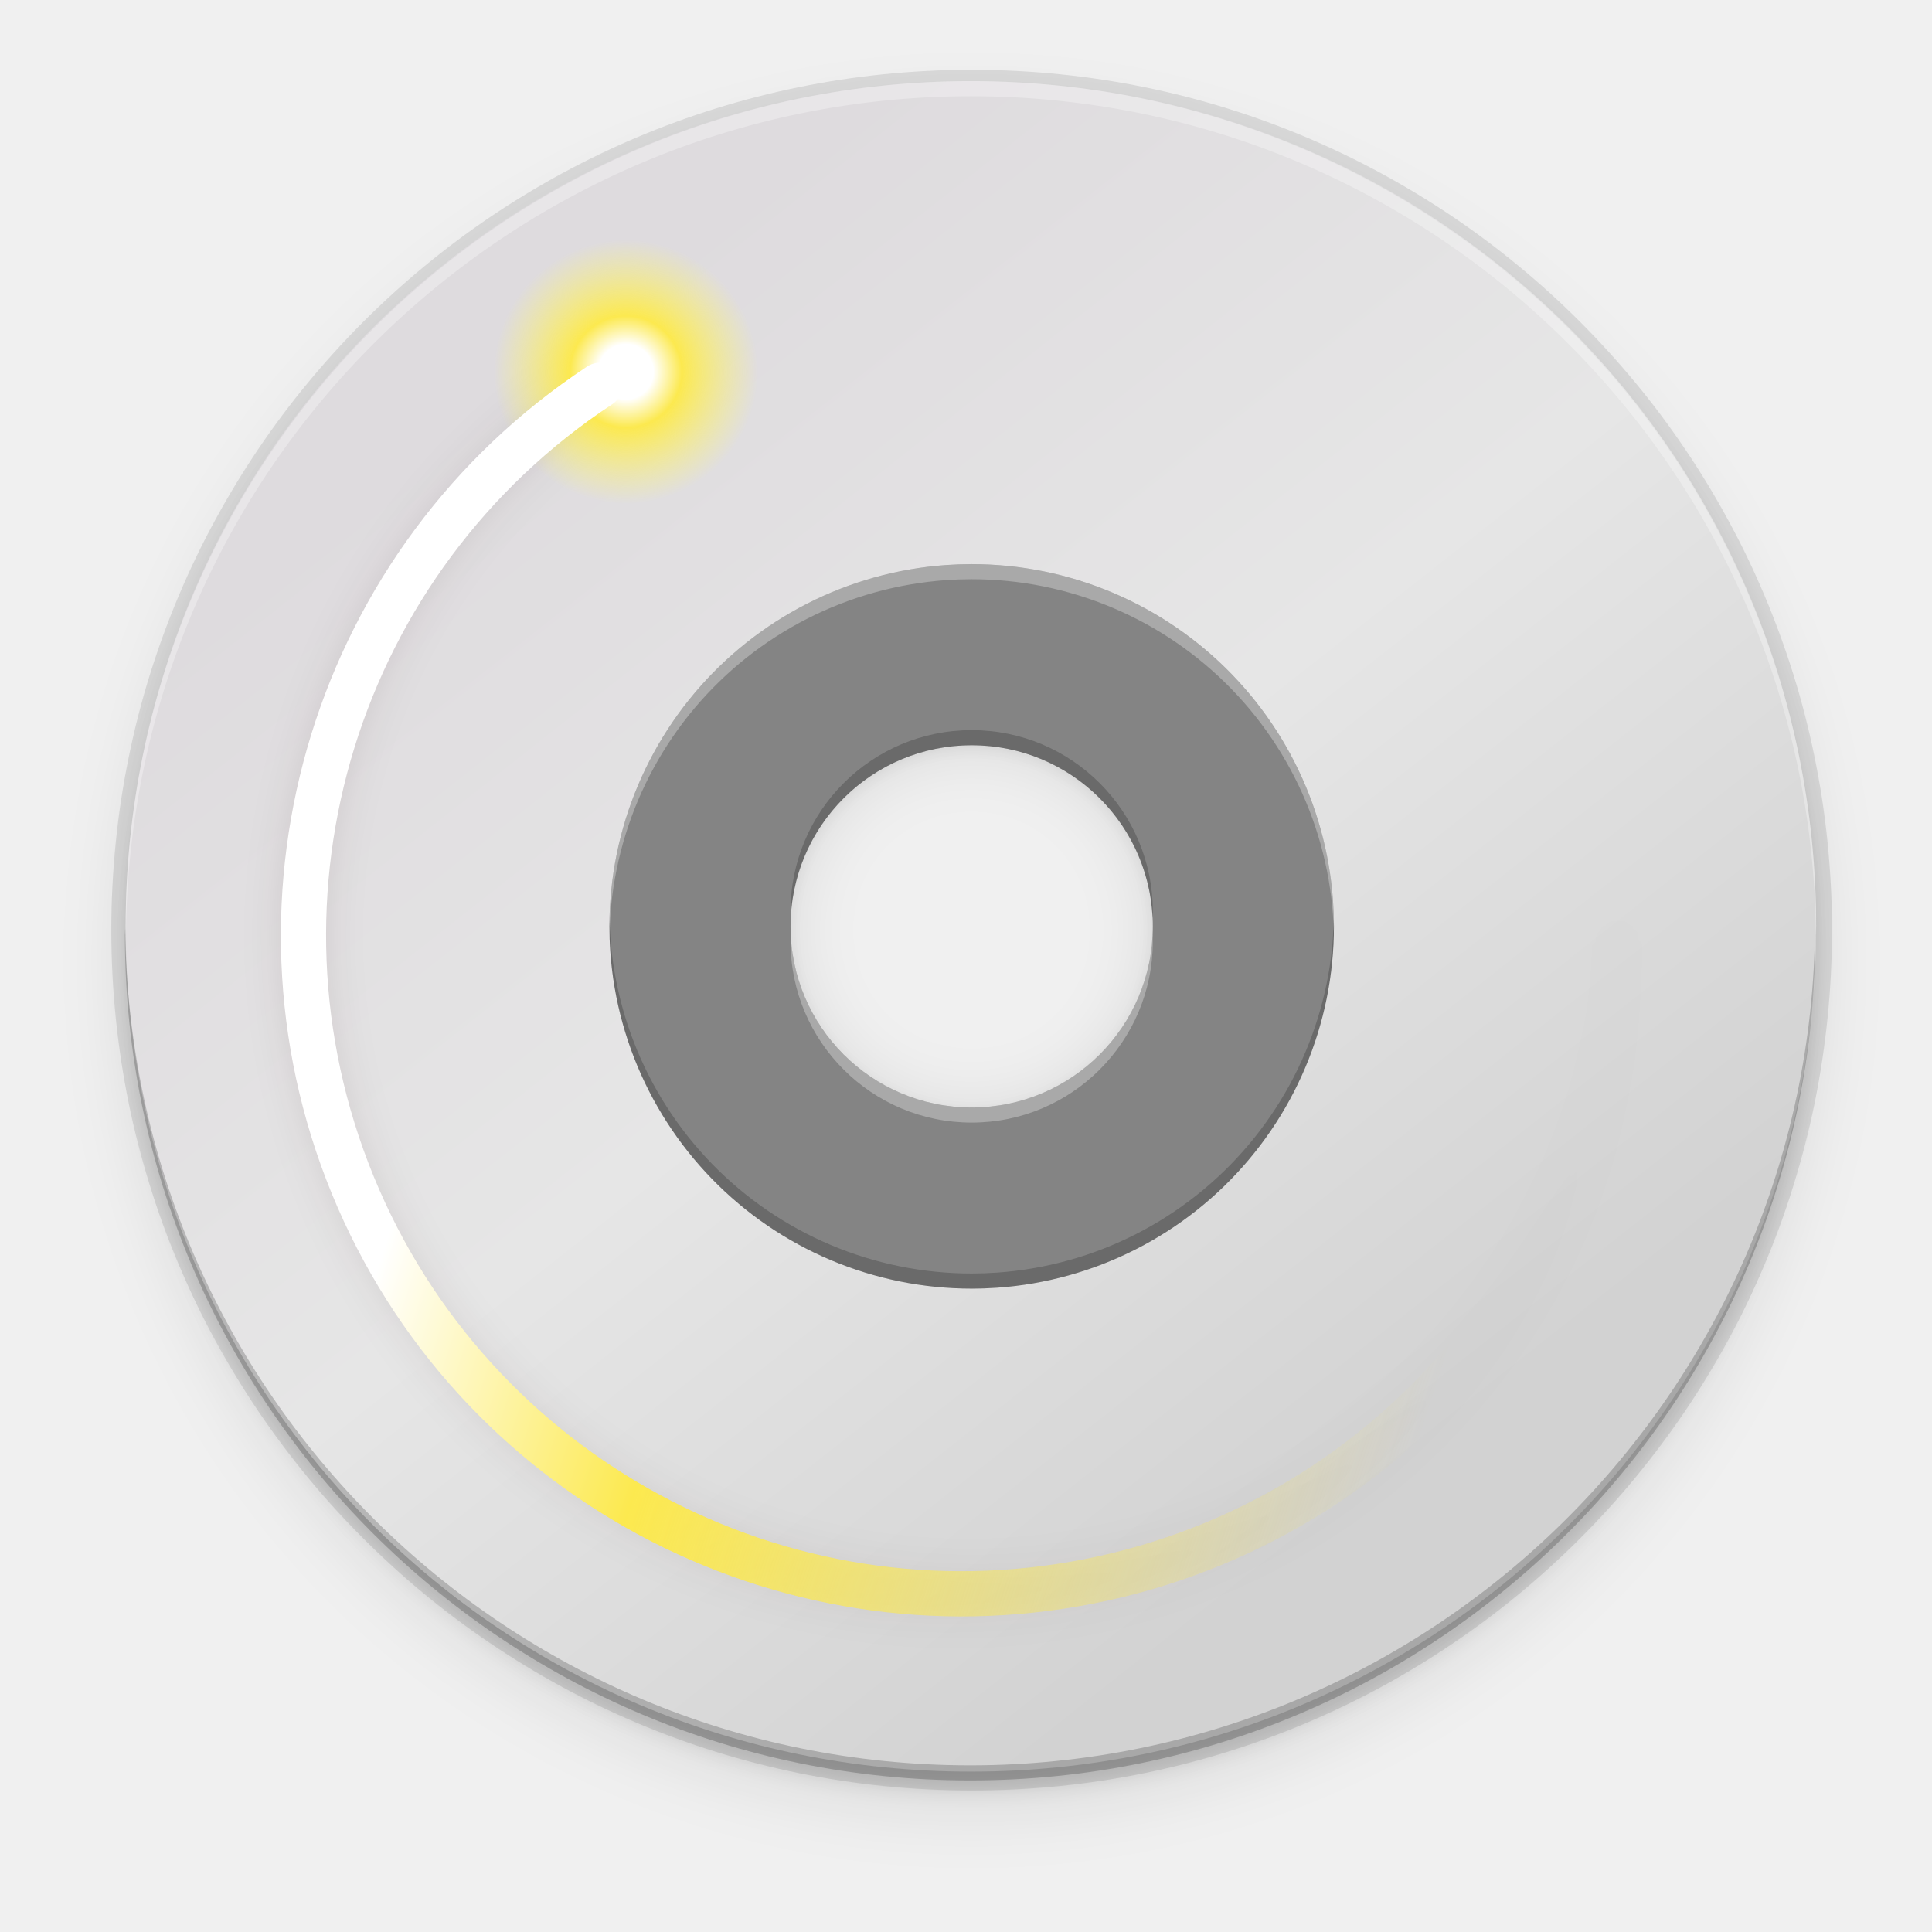
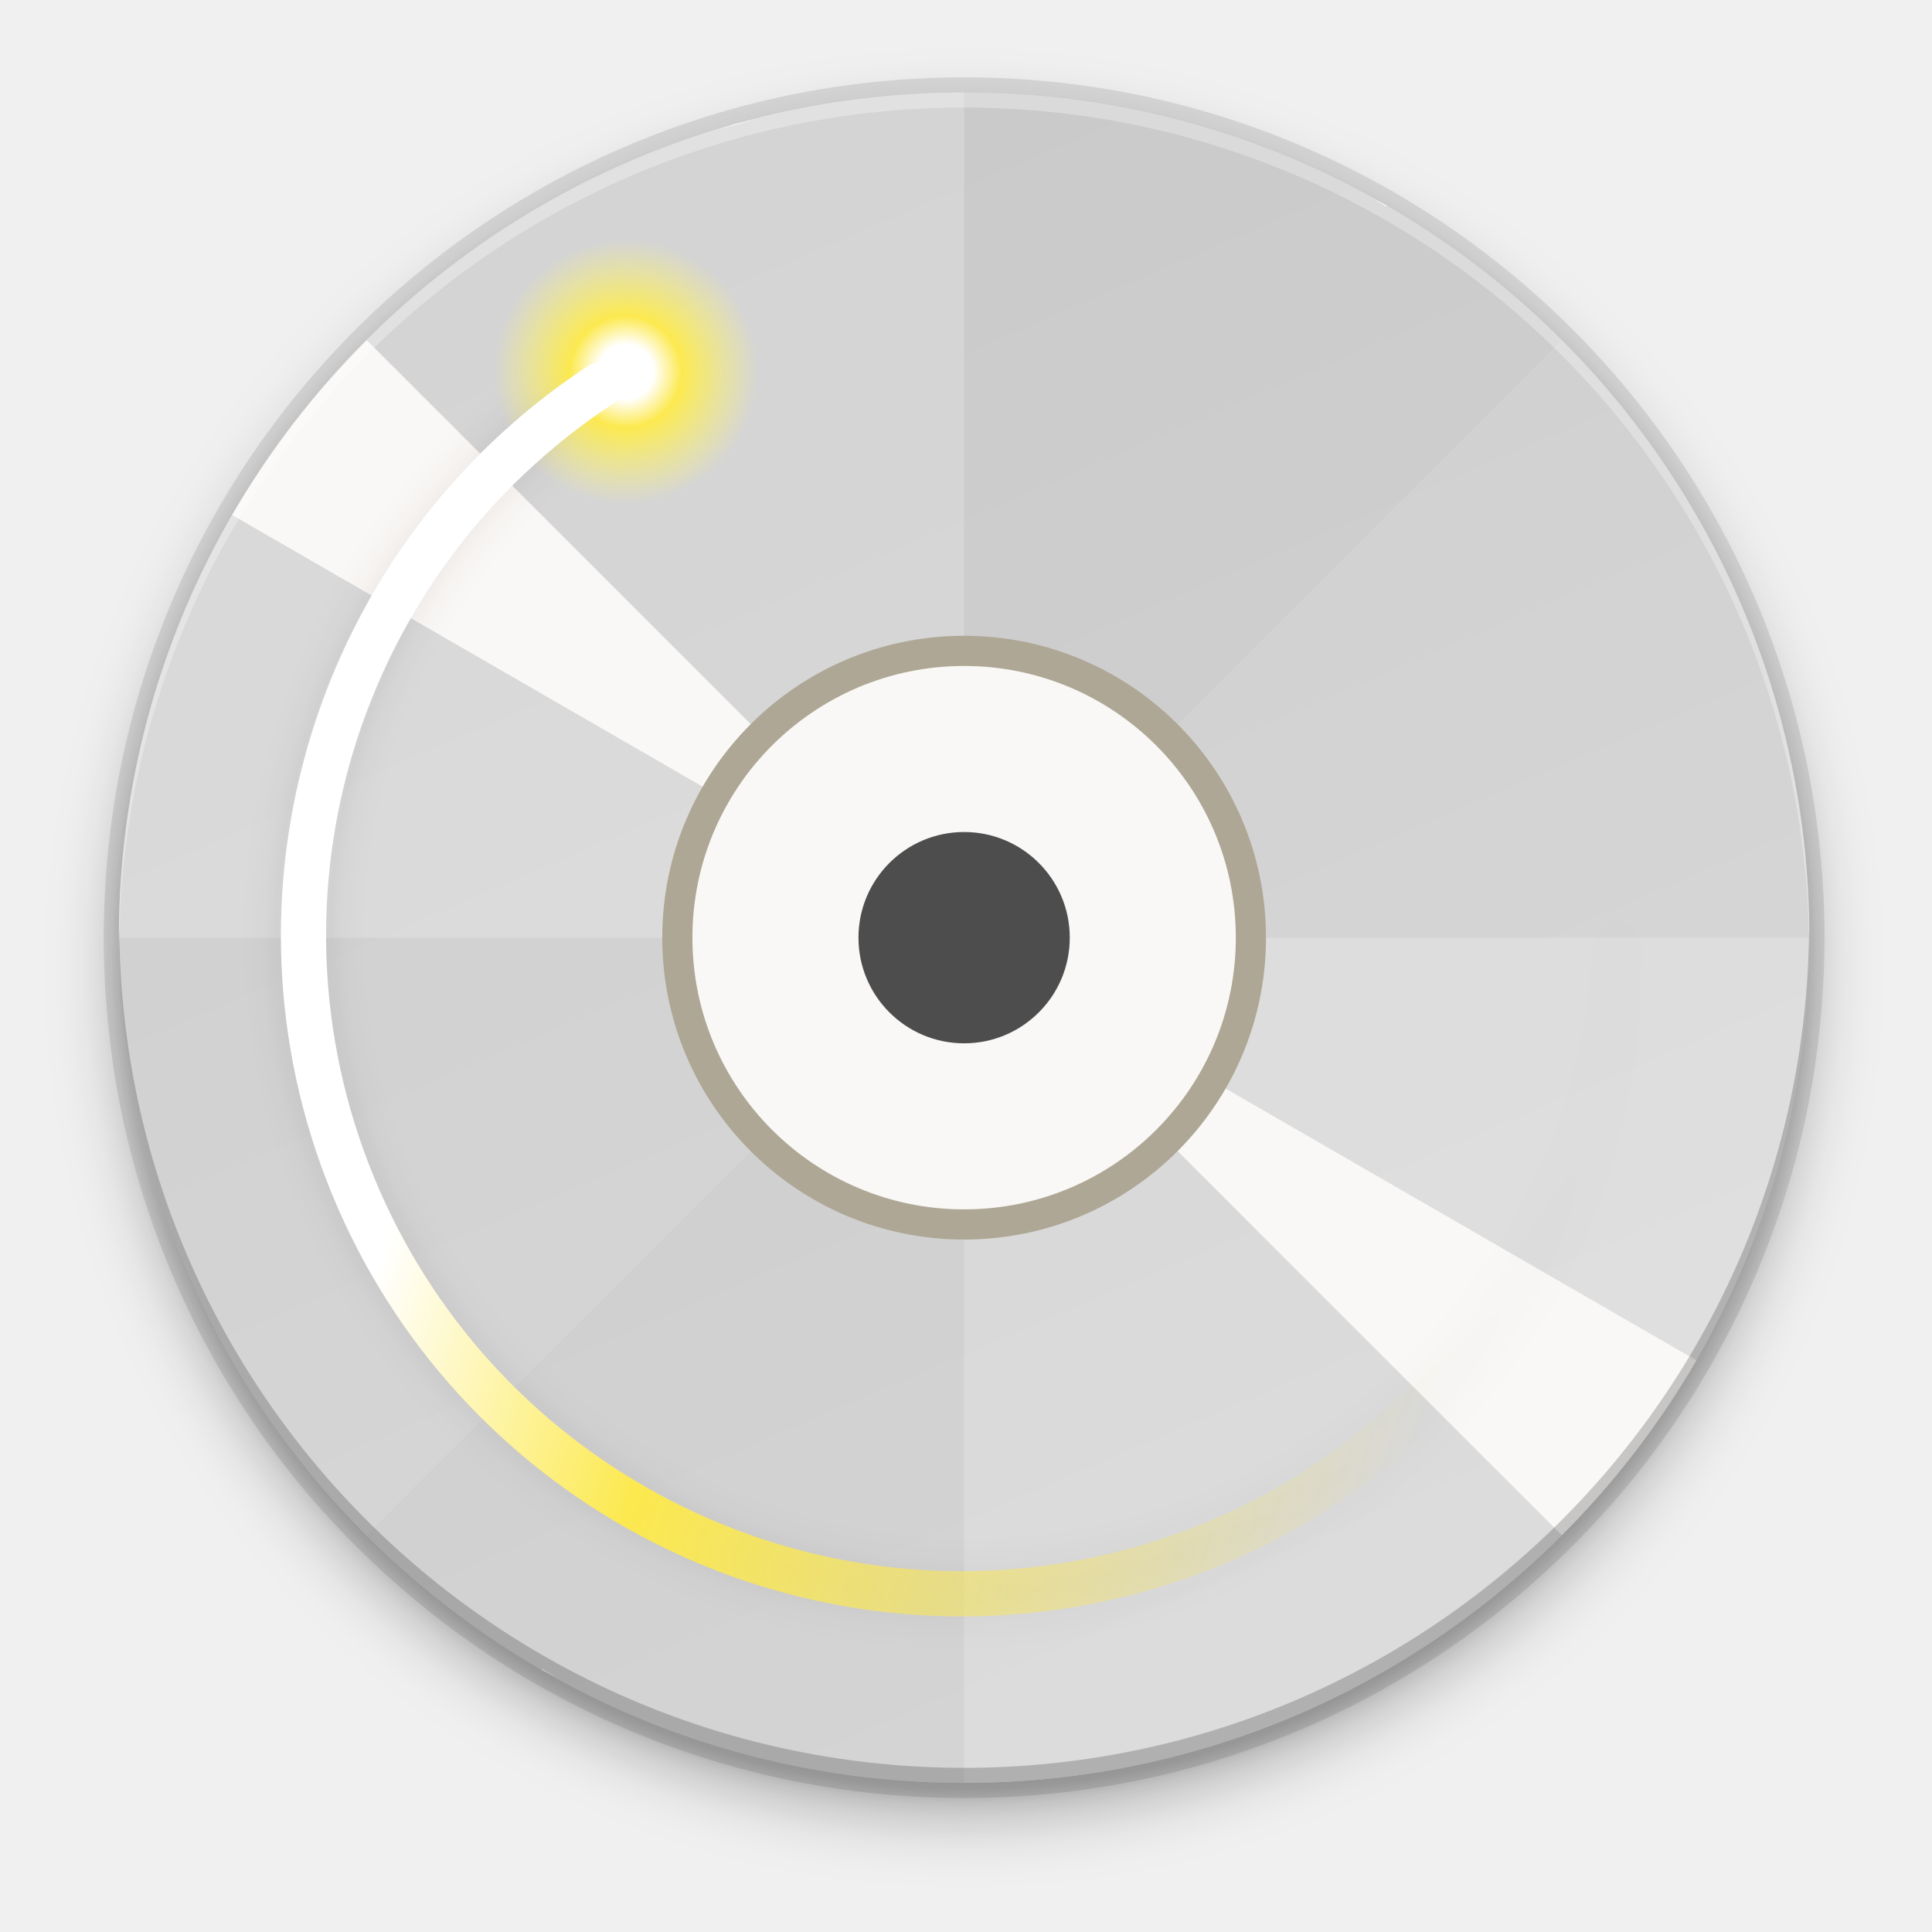
- <svg xmlns="http://www.w3.org/2000/svg" xmlns:xlink="http://www.w3.org/1999/xlink" style="enable-background:new" width="256" height="256" version="1.0" viewBox="0 0 256 256" id="svg173">
-   <defs id="defs77">
-     <linearGradient id="linearGradient950">
-       <stop style="stop-color:#9a9996" id="stop946" offset="0" />
-       <stop style="stop-color:#77767b" id="stop948" offset="1" />
+ <svg xmlns="http://www.w3.org/2000/svg" xmlns:xlink="http://www.w3.org/1999/xlink" width="256" height="256" version="1.1" viewBox="0 0 67.73 67.73" id="svg44">
+   <defs id="defs20">
+     <radialGradient id="radialGradient971" cx="152" cy="228.005" r="88" gradientTransform="matrix(.3481154 5.4590196e-8 -5.4663176e-8 .3249077 -18.79319 208.7532)" gradientUnits="userSpaceOnUse">
+       <stop style="stop-color:#ffffff;stop-opacity:0" offset="0" id="stop2" />
+       <stop style="stop-color:#ffffff" offset="1" id="stop4" />
+     </radialGradient>
+     <radialGradient id="radialGradient893" cx="340" cy="210.56" r="5.5" gradientTransform="matrix(7.426463,-1.2863223e-5,1.2863218e-5,7.42646,-2490.88,-1287.005)" gradientUnits="userSpaceOnUse">
+       <stop style="stop-color:#cccccc" offset="0" id="stop7" />
+       <stop style="stop-color:#b3b3b3" offset=".628" id="stop9" />
+       <stop style="stop-color:#e6e6e6" offset="1" id="stop11" />
+     </radialGradient>
+     <filter id="filter935" width="1.028" height="1.021" x="-.01" y="-.01" style="color-interpolation-filters:sRGB">
+       <feGaussianBlur stdDeviation="1.041" id="feGaussianBlur14" />
+     </filter>
+     <filter id="filter941" width="1.142" height="1.104" x="-.07" y="-.05" style="color-interpolation-filters:sRGB">
+       <feGaussianBlur stdDeviation="5.204" id="feGaussianBlur17" />
+     </filter>
+     <linearGradient xlink:href="#linearGradient1048" id="linearGradient11065" x1="104" y1="44" x2="200" y2="268" gradientUnits="userSpaceOnUse" gradientTransform="matrix(0.2645703,0,0,0.2645703,-6.415301,-8.400634)" />
+     <linearGradient id="linearGradient1048">
+       <stop style="stop-color:#cdcdcd;stop-opacity:1;" offset="0" id="stop1044" />
+       <stop style="stop-color:#d9d9d9;stop-opacity:1" offset="1" id="stop1046" />
    </linearGradient>
-     <linearGradient id="linearGradient1001" x1="1660.857" x2="1662.99" y1="806.297" y2="812.882" gradientTransform="matrix(1.829394,-0.8159944,0.8159944,1.829394,-3645.962,100.0295)" gradientUnits="userSpaceOnUse" xlink:href="#linearGradient950" />
-     <clipPath id="clipPath5154" clipPathUnits="userSpaceOnUse">
-       <circle style="fill:url(#radialGradient5158)" cx="128" cy="924.362" r="109.647" id="circle7" />
-     </clipPath>
-     <clipPath id="clipPath977" clipPathUnits="userSpaceOnUse">
-       <circle style="fill:url(#radialGradient5158)" cx="128" cy="924.362" r="109.647" id="circle10" />
-     </clipPath>
-     <clipPath id="clipPath4688" clipPathUnits="userSpaceOnUse">
-       <path style="fill:url(#radialGradient4692);stroke:#a7003f;stroke-linecap:round;stroke-linejoin:round" d="m 106.424,889.602 c -2.245,-0.052 -4.093,1.753 -4.094,3.998 v 32.645 32.645 c -4e-5,3.079 3.333,5.004 6,3.465 l 28.27,-16.322 28.271,-16.322 c 2.666,-1.54 2.666,-5.388 0,-6.928 l -28.271,-16.322 -28.27,-16.322 c -0.581,-0.335 -1.236,-0.519 -1.906,-0.535 z" id="path13" />
-     </clipPath>
-     <clipPath id="clipPath4564" clipPathUnits="userSpaceOnUse">
-       <circle style="fill:url(#radialGradient4568)" cx="128" cy="924.362" r="109.647" id="circle16" />
-     </clipPath>
-     <clipPath id="clipPath6215" clipPathUnits="userSpaceOnUse">
-       <path style="fill:url(#radialGradient6219)" d="m 105.173,806.186 c -3.069,0.564 -6.114,1.247 -9.129,2.049 -3.838,1.065 -7.621,2.321 -11.334,3.764 -3.712,1.443 -7.35,3.071 -10.899,4.877 -3.549,1.807 -7.006,3.789 -10.357,5.941 -3.352,2.153 -6.594,4.471 -9.714,6.948 -3.12,2.475 -6.114,5.105 -8.972,7.88 -0.367,0.389 -0.732,0.781 -1.094,1.175 2.602,17.86 16.832,40.038 30.863,55.742 -4.767,8.844 -7.266,18.733 -7.272,28.781 0.021,2.874 0.246,5.744 0.673,8.586 -20.257,-9.185 -43.077,-26.535 -52.798,-47.364 -0.441,1.152 -0.863,2.31 -1.268,3.475 -1.177,3.805 -2.163,7.666 -2.954,11.57 -0.792,3.903 -1.387,7.843 -1.785,11.806 -0.397,3.963 -0.596,7.944 -0.596,11.927 -4.394e-4,2.819 0.099,5.638 0.298,8.45 0.282,3.973 0.763,7.93 1.441,11.855 0.626,3.518 1.409,7.007 2.347,10.455 16.778,6.684 43.115,5.45 63.748,1.143 6.819,11.028 16.987,19.584 29.018,24.417 -18.072,12.936 -44.49,24.021 -67.373,22.032 1.384,1.665 2.813,3.292 4.286,4.879 2.775,2.857 5.691,5.574 8.737,8.139 3.046,2.566 6.219,4.978 9.506,7.227 3.287,2.249 6.685,4.332 10.18,6.241 3.495,1.91 7.084,3.643 10.753,5.194 3.669,1.551 7.413,2.917 11.219,4.094 1.439,0.396 2.884,0.765 4.337,1.107 14.139,-11.184 26.206,-34.583 32.78,-54.564 12.958,-0.383 25.454,-4.901 35.66,-12.895 2.159,22.126 -1.467,50.558 -14.647,69.383 3.069,-0.564 6.114,-1.247 9.129,-2.049 3.838,-1.065 7.621,-2.321 11.334,-3.764 3.712,-1.443 7.35,-3.071 10.899,-4.877 3.549,-1.807 7.006,-3.789 10.357,-5.941 3.352,-2.152 6.594,-4.471 9.714,-6.948 3.12,-2.475 6.114,-5.105 8.972,-7.88 0.367,-0.389 0.732,-0.781 1.094,-1.175 -2.602,-17.86 -16.832,-40.038 -30.863,-55.742 4.767,-8.844 7.266,-18.733 7.272,-28.781 -0.021,-2.874 -0.246,-5.743 -0.673,-8.586 20.257,9.185 43.077,26.535 52.798,47.364 0.441,-1.152 0.863,-2.31 1.268,-3.475 1.177,-3.805 2.163,-7.666 2.954,-11.57 0.792,-3.903 1.387,-7.843 1.785,-11.806 0.397,-3.963 0.596,-7.944 0.596,-11.927 4.4e-4,-2.819 -0.099,-5.638 -0.298,-8.45 -0.282,-3.973 -0.763,-7.93 -1.441,-11.855 -0.628,-3.534 -1.414,-7.038 -2.358,-10.502 -20.562,-7.328 -45.898,-4.795 -63.749,-1.114 -6.818,-11.019 -16.982,-19.569 -29.006,-24.399 18.072,-12.936 44.49,-24.021 67.373,-22.032 -1.384,-1.665 -2.813,-3.292 -4.286,-4.879 -2.775,-2.857 -5.691,-5.574 -8.737,-8.139 -3.046,-2.566 -6.219,-4.978 -9.506,-7.227 -3.287,-2.249 -6.685,-4.332 -10.18,-6.241 -3.495,-1.91 -7.084,-3.643 -10.753,-5.194 -3.669,-1.551 -7.413,-2.917 -11.219,-4.094 -1.427,-0.393 -2.86,-0.759 -4.301,-1.098 -14.147,11.184 -26.229,34.575 -32.811,54.556 -12.96,0.381 -25.458,4.9 -35.665,12.895 -2.159,-22.126 1.467,-50.558 14.647,-69.383 z" id="path19" />
-     </clipPath>
-     <linearGradient id="linearGradient954">
-       <stop id="stop950" offset="0" style="stop-color:#faf8f6" />
-       <stop id="stop952" offset="1" style="stop-color:#f1f0e9" />
-     </linearGradient>
-     <radialGradient id="radialGradient1062" cx="131.915" cy="55.927" r="160" fx="131.915" fy="55.927" gradientTransform="matrix(1.012514,2.100267,-1.609284,0.1157422,-4.606311,-300.0002)" gradientUnits="userSpaceOnUse" xlink:href="#linearGradient1722" />
-     <linearGradient id="linearGradient1722">
-       <stop style="stop-color:#e01b24" id="stop1718" offset="0" />
-       <stop style="stop-color:#f8e45c" id="stop1720" offset="1" />
-     </linearGradient>
-     <radialGradient id="radialGradient1064" cx="525.588" cy="638.592" r="192" fx="525.588" fy="638.592" gradientTransform="matrix(-0.5667222,1.006554,-1.10247,-0.6908759,1449.89,-224.4499)" gradientUnits="userSpaceOnUse" xlink:href="#linearGradient1594" />
-     <linearGradient id="linearGradient1594">
-       <stop id="stop1590" offset="0" style="stop-color:#2ec27e" />
-       <stop id="stop1592" offset="1" style="stop-color:#57e389;stop-opacity:0" />
-     </linearGradient>
-     <linearGradient id="linearGradient1474" x1="264.675" x2="264.048" y1="81.459" y2="-171.243" gradientUnits="userSpaceOnUse" xlink:href="#linearGradient2782-839-396" />
-     <linearGradient id="linearGradient2782-839-396">
-       <stop id="stop7582" offset="0" style="stop-color:#8dc5ff" />
-       <stop id="stop7584" offset="1" style="stop-color:#f2c600" />
-     </linearGradient>
-     <linearGradient id="linearGradient81638-4" x1="-11.986" x2="-11.986" y1="11.5" y2="28.977" gradientTransform="matrix(4.021552,0,0,4.40166,-113.4985,1.802608)" gradientUnits="userSpaceOnUse" xlink:href="#linearGradient6969-5" />
-     <linearGradient id="linearGradient6969-5">
-       <stop style="stop-color:#204a87" id="stop6971-9" offset="0" />
-       <stop style="stop-color:#729fcf" id="stop6973-3" offset="1" />
-     </linearGradient>
-     <linearGradient id="linearGradient3206" x1="38.884" x2="41.335" y1="12.519" y2="31.996" gradientTransform="matrix(4.838505,0,0,4.838505,12.13571,-100.1717)" gradientUnits="userSpaceOnUse" xlink:href="#linearGradient3297-2" />
-     <linearGradient id="linearGradient3297-2">
-       <stop style="stop-color:#fce94f;stop-opacity:0.905" id="stop3310" offset="0" />
-       <stop style="stop-color:#ffaf45" id="stop3301-9" offset="1" />
-     </linearGradient>
-     <linearGradient id="linearGradient3323" x1="8.001" x2="11.766" y1="19.355" y2="40.504" gradientTransform="matrix(4.788447,0,0,4.761156,-2.943898,-108.0644)" gradientUnits="userSpaceOnUse" xlink:href="#linearGradient3297-2" />
-     <linearGradient id="linearGradient3199" x1="7.735" x2="15.29" y1="31.256" y2="45.574" gradientTransform="matrix(4.850616,0,0,4.839725,-3.902029,-108.5292)" gradientUnits="userSpaceOnUse" xlink:href="#linearGradient3193-1" />
-     <linearGradient id="linearGradient3193-1">
-       <stop style="stop-color:#ff4d19" id="stop3195-2" offset="0" />
-       <stop style="stop-color:#ff4d19;stop-opacity:0.175" id="stop3197-2" offset="1" />
-     </linearGradient>
-     <linearGradient id="linearGradient3341" x1="23.413" x2="23.359" y1="17.026" y2="23.209" gradientTransform="matrix(4.718001,0,0,4.718001,10.36276,-114.6218)" gradientUnits="userSpaceOnUse" xlink:href="#linearGradient3343" />
-     <linearGradient id="linearGradient3343">
-       <stop id="stop3345" offset="0" style="stop-color:#fce94f;stop-opacity:0.833" />
-       <stop id="stop3347" offset="1" style="stop-color:#fec446" />
-     </linearGradient>
-     <linearGradient id="linearGradient3203" x1="24.533" x2="22.547" y1="9.339" y2="32.045" gradientTransform="matrix(1.922125,0,0,2.439654,78.79814,-70.77315)" gradientUnits="userSpaceOnUse" xlink:href="#linearGradient3193-1" />
-     <linearGradient id="linearGradient3203-5" x1="24.533" x2="22.547" y1="9.339" y2="32.045" gradientTransform="matrix(1.922125,0,0,2.439654,78.79818,-70.77319)" gradientUnits="userSpaceOnUse" xlink:href="#linearGradient3193-1" />
-     <linearGradient id="linearGradient3341-6" x1="23.413" x2="23.359" y1="17.026" y2="23.209" gradientTransform="matrix(4.718001,0,0,4.718001,10.3628,-114.6218)" gradientUnits="userSpaceOnUse" xlink:href="#linearGradient3343" />
-     <linearGradient id="linearGradient3199-1" x1="7.735" x2="15.29" y1="31.256" y2="45.574" gradientTransform="matrix(4.850616,0,0,4.839725,-3.901986,-108.5292)" gradientUnits="userSpaceOnUse" xlink:href="#linearGradient3193-1" />
-     <linearGradient id="linearGradient3323-2" x1="8.001" x2="11.766" y1="19.355" y2="40.504" gradientTransform="matrix(4.788447,0,0,4.761156,-2.943856,-108.0645)" gradientUnits="userSpaceOnUse" xlink:href="#linearGradient3297-2" />
-     <filter style="color-interpolation-filters:sRGB" id="filter11191" width="1.024" height="1.024" x="-.01" y="-.01">
-       <feGaussianBlur id="feGaussianBlur11193" stdDeviation="1.12" />
+     <filter style="color-interpolation-filters:sRGB" id="filter11191" x="-0.012" width="1.024" y="-0.012" height="1.024">
+       <feGaussianBlur stdDeviation="1.12" id="feGaussianBlur11193" />
    </filter>
-     <filter style="color-interpolation-filters:sRGB" id="filter11210-9" width="1.096" height="1.096" x="-.05" y="-.05">
-       <feGaussianBlur id="feGaussianBlur11212-3" stdDeviation="4.48" />
-     </filter>
-     <linearGradient id="linearGradient4368" x1="27.754" x2="18.557" y1="21.958" y2="24.939" gradientTransform="matrix(13.19243,0,0,13.19665,-441.6851,-312.6735)" gradientUnits="userSpaceOnUse" xlink:href="#linearGradient4445" />
-     <linearGradient id="linearGradient4445">
-       <stop id="stop4447" offset="0" style="stop-color:#ffffff" />
-       <stop style="stop-color:#fce94f" id="stop4449" offset=".3" />
-       <stop id="stop4451" offset="1" style="stop-color:#fce94f;stop-opacity:0" />
-     </linearGradient>
-     <linearGradient id="linearGradient5571-41">
-       <stop style="stop-color:#ffffff" id="stop5573-9" offset="0" />
-       <stop id="stop5581-8" offset=".208" style="stop-color:#ffffff" />
-       <stop id="stop5579-04" offset=".423" style="stop-color:#fce94f" />
-       <stop style="stop-color:#fff86f;stop-opacity:0" id="stop5575-90" offset="1" />
-     </linearGradient>
-     <filter style="color-interpolation-filters:sRGB" id="filter1031" width="1.014" height="1.082" x="-.01" y="-.04">
-       <feGaussianBlur id="feGaussianBlur1033" stdDeviation=".372" />
-     </filter>
-     <filter style="color-interpolation-filters:sRGB" id="filter1061" width="1.057" height="1.327" x="-.03" y="-.16">
-       <feGaussianBlur id="feGaussianBlur1063" stdDeviation="1.49" />
-     </filter>
-     <linearGradient id="linearGradient2658" x1="12.274" x2="35.391" y1="32.416" y2="14.203" gradientTransform="matrix(0,2.285734,-2.285734,0,114.1759,10.34628)" gradientUnits="userSpaceOnUse">
-       <stop style="stop-color:#dedbde" offset="0" id="stop20" />
-       <stop style="stop-color:#e6e6e6" offset=".5" id="stop22" />
-       <stop style="stop-color:#d2d2d2" offset="1" id="stop24" />
-     </linearGradient>
-     <filter style="color-interpolation-filters:sRGB" id="filter1061-3" width="1.057" height="1.327" x="-0.03" y="-0.16">
-       <feGaussianBlur id="feGaussianBlur1063-6" stdDeviation="1.49" />
-     </filter>
-     <filter style="color-interpolation-filters:sRGB" id="filter1031-7" width="1.014" height="1.082" x="-0.01" y="-0.04">
-       <feGaussianBlur id="feGaussianBlur1033-5" stdDeviation=".372" />
+     <filter style="color-interpolation-filters:sRGB" id="filter11210" x="-0.048" width="1.096" y="-0.048" height="1.096">
+       <feGaussianBlur stdDeviation="4.48" id="feGaussianBlur11212" />
    </filter>
    <linearGradient id="linearGradient967" x1="32.036" x2="209.999" y1="22.97" y2="22.97" gradientUnits="userSpaceOnUse" xlink:href="#linearGradient965" />
    <linearGradient id="linearGradient965">
      <stop style="stop-color:#250808" id="stop961" offset="0" />
      <stop style="stop-color:#250808;stop-opacity:0" id="stop963" offset="1" />
    </linearGradient>
    <filter style="color-interpolation-filters:sRGB" id="filter957" width="1.069" height="1.075" x="-0.04" y="-0.04">
      <feGaussianBlur id="feGaussianBlur959" stdDeviation="2.398" />
    </filter>
    <radialGradient id="radialGradient909" cx="-105.047" cy="-43.476" r="13.837" fx="-105.047" fy="-43.476" gradientTransform="matrix(1.166667,0,0,1.166667,202.5191,-1.827023)" gradientUnits="userSpaceOnUse" xlink:href="#linearGradient5571-41" />
+     <linearGradient id="linearGradient5571-41">
+       <stop style="stop-color:#ffffff" id="stop5573-9" offset="0" />
+       <stop id="stop5581-8" offset=".208" style="stop-color:#ffffff" />
+       <stop id="stop5579-04" offset=".423" style="stop-color:#fce94f" />
+       <stop style="stop-color:#fff86f;stop-opacity:0" id="stop5575-90" offset="1" />
+     </linearGradient>
    <linearGradient id="linearGradient941" x1="27.754" x2="18.557" y1="21.958" y2="24.939" gradientTransform="matrix(-13.19243,0,0,13.19665,441.6851,-312.6735)" gradientUnits="userSpaceOnUse" xlink:href="#linearGradient4445" />
+     <linearGradient id="linearGradient4445">
+       <stop id="stop4447" offset="0" style="stop-color:#ffffff" />
+       <stop style="stop-color:#fce94f" id="stop4449" offset=".3" />
+       <stop id="stop4451" offset="1" style="stop-color:#fce94f;stop-opacity:0" />
+     </linearGradient>
  </defs>
-   <g transform="translate(0.06275272,-0.08110046)" id="g171">
-     <g style="enable-background:new" transform="matrix(1.084084,0,0,1.084084,-1.83901,110.3446)" id="g169">
-       <path style="opacity:0.1;filter:url(#filter11210-9)" d="m 122.752,14.049 a 112,112 0 0 0 -112,112 112,112 0 0 0 112,112 112,112 0 0 0 112,-112 112,112 0 0 0 -112,-112 z m 0,83.5 a 24.5,24.5 0 0 1 24.5,24.5 24.5,24.5 0 0 1 -24.5,24.5 24.5,24.5 0 0 1 -24.5,-24.5 A 24.5,24.5 0 0 1 122.752,97.549 Z" transform="matrix(0.922438,0,0,0.922438,7.173115,-100.6049)" id="path79" />
-       <path style="opacity:0.1;filter:url(#filter11191)" d="m 122.752,12.049 a 112,112 0 0 0 -112,112 112,112 0 0 0 112,112 112,112 0 0 0 112,-112 112,112 0 0 0 -112,-112 z m 0,85.5 a 24.5,24.5 0 0 1 24.5,24.5 24.5,24.5 0 0 1 -24.5,24.5 24.5,24.5 0 0 1 -24.5,-24.5 A 24.5,24.5 0 0 1 122.752,97.549 Z" transform="matrix(0.922438,0,0,0.922438,7.173115,-100.6049)" id="path81" />
-       <path style="opacity:0.1" d="M 120.404,-93.18 A 105.158,105.158 0 0 0 15.246,11.977 105.158,105.158 0 0 0 120.404,117.135 105.158,105.158 0 0 0 225.562,11.977 105.158,105.158 0 0 0 120.404,-93.18 Z m 0,82.558 a 22.6,22.6 0 0 1 14.559,5.315 22.6,22.6 0 0 1 1.654,1.54 22.6,22.6 0 0 1 1.49,1.695 22.6,22.6 0 0 1 0,0.002 22.6,22.6 0 0 1 2.438,3.796 22.6,22.6 0 0 1 1.636,4.205 22.6,22.6 0 0 1 0.767,4.448 22.6,22.6 0 0 1 0.056,1.598 22.6,22.6 0 0 1 -6.853,16.211 22.6,22.6 0 0 1 -0.002,0.002 22.6,22.6 0 0 1 -15.745,6.387 22.6,22.6 0 0 1 -16.211,-6.855 22.6,22.6 0 0 1 -1.492,-1.697 22.6,22.6 0 0 1 -4.074,-8.001 22.6,22.6 0 0 1 0,-0.002 22.6,22.6 0 0 1 -0.823,-6.044 22.6,22.6 0 0 1 0.114,-2.256 22.6,22.6 0 0 1 12.235,-17.885 22.6,22.6 0 0 1 3.672,-1.458 22.6,22.6 0 0 1 0.939,-0.268 22.6,22.6 0 0 1 4.043,-0.677 22.6,22.6 0 0 1 1.598,-0.056 z" id="path83" />
-       <g style="enable-background:new" transform="matrix(1.724073,0,0,1.724073,262.538,-236.6984)" id="g89" />
-     </g>
-   </g>
-   <g transform="matrix(2.8,0,0,2.8,-43.20098,-59.82297)" id="g56">
-     <path d="m 101.375,65.204 c 0,-22.172 -17.828,-40 -40,-40 -22.172,0 -40,17.828 -40,40 -3e-6,22.172 17.828,40 40,40 22.172,-10e-6 40,-17.828 40,-40 z m -25.366,0 c 0,8.055 -6.418,14.634 -14.634,14.634 -8.377,0 -14.634,-6.742 -14.634,-14.634 0,-8.053 5.935,-14.634 14.634,-14.634 8.7,0 14.634,6.74 14.634,14.634 z" style="fill:url(#linearGradient2658)" id="path52" />
-     <path d="m 61.375,50.57 c -8.078,0 -14.634,6.556 -14.634,14.634 0,8.078 6.556,14.634 14.634,14.634 8.078,0 14.634,-6.556 14.634,-14.634 0,-8.078 -6.556,-14.634 -14.634,-14.634 z m 0,7.317 c 4.039,0 7.317,3.278 7.317,7.317 0,4.039 -3.278,7.317 -7.317,7.317 -4.039,0 -7.317,-3.278 -7.317,-7.317 0,-4.039 3.278,-7.317 7.317,-7.317 z" style="fill:none" id="path54" />
-   </g>
-   <path style="fill:#848484;stroke-width:1.869;enable-background:new" d="m 128.752,74.748 a 48,48 0 0 0 -3.395,0.121 48,48 0 0 0 -4.764,0.578 48,48 0 0 0 -4.682,1.051 48,48 0 0 0 -4.553,1.512 48,48 0 0 0 -4.381,1.961 48,48 0 0 0 -4.16,2.387 48,48 0 0 0 -3.904,2.791 48,48 0 0 0 -3.604,3.166 48,48 0 0 0 -3.271,3.512 48,48 0 0 0 -2.902,3.818 48,48 0 0 0 -2.508,4.092 48,48 0 0 0 -2.088,4.32 48,48 0 0 0 -1.645,4.506 48,48 0 0 0 -1.187,4.648 48,48 0 0 0 -0.717,4.744 48,48 0 0 0 -0.24,4.793 48,48 0 0 0 0.121,3.395 48,48 0 0 0 0.578,4.764 48,48 0 0 0 1.051,4.682 48,48 0 0 0 1.512,4.553 48,48 0 0 0 1.961,4.381 48,48 0 0 0 2.387,4.16 48,48 0 0 0 2.791,3.904 48,48 0 0 0 3.166,3.604 48,48 0 0 0 3.512,3.271 48,48 0 0 0 3.818,2.902 48,48 0 0 0 4.092,2.508 48,48 0 0 0 4.32,2.088 48,48 0 0 0 4.506,1.645 48,48 0 0 0 4.65,1.187 48,48 0 0 0 4.744,0.717 48,48 0 0 0 4.791,0.24 48,48 0 0 0 3.395,-0.121 48,48 0 0 0 4.764,-0.578 48,48 0 0 0 4.682,-1.051 48,48 0 0 0 4.553,-1.512 48,48 0 0 0 4.381,-1.961 48,48 0 0 0 4.162,-2.387 48,48 0 0 0 3.902,-2.791 48,48 0 0 0 3.604,-3.166 48,48 0 0 0 3.271,-3.512 48,48 0 0 0 2.902,-3.818 48,48 0 0 0 2.51,-4.092 48,48 0 0 0 2.086,-4.32 48,48 0 0 0 1.645,-4.506 48,48 0 0 0 1.187,-4.65 48,48 0 0 0 0.717,-4.744 48,48 0 0 0 0.24,-4.791 48,48 0 0 0 -0.121,-3.395 48,48 0 0 0 -0.578,-4.764 48,48 0 0 0 -1.051,-4.682 48,48 0 0 0 -1.512,-4.553 48,48 0 0 0 -1.961,-4.381 48,48 0 0 0 -2.387,-4.162 48,48 0 0 0 -2.791,-3.902 48,48 0 0 0 -3.166,-3.604 48,48 0 0 0 -3.512,-3.271 48,48 0 0 0 -3.818,-2.902 48,48 0 0 0 -4.092,-2.51 48,48 0 0 0 -4.32,-2.086 48,48 0 0 0 -4.506,-1.645 48,48 0 0 0 -4.648,-1.187 48,48 0 0 0 -4.744,-0.717 48,48 0 0 0 -4.793,-0.24 z m 0,24 c 13.255,0 24,10.745 24,24 0,13.255 -10.745,24 -24,24 -13.255,0 -24,-10.745 -24,-24 0,-13.255 10.745,-24 24,-24 z" id="path1003" />
-   <path style="opacity:0.3;fill:#ffffff;fill-opacity:1;stroke-width:1.869;enable-background:new" d="m 128.752,74.748 a 48,48 0 0 0 -3.395,0.121 48,48 0 0 0 -4.764,0.578 48,48 0 0 0 -4.682,1.051 48,48 0 0 0 -4.553,1.512 48,48 0 0 0 -4.381,1.961 48,48 0 0 0 -4.16,2.387 48,48 0 0 0 -3.904,2.791 48,48 0 0 0 -3.604,3.166 48,48 0 0 0 -3.271,3.512 48,48 0 0 0 -2.902,3.818 48,48 0 0 0 -2.508,4.092 48,48 0 0 0 -2.088,4.32 48,48 0 0 0 -1.645,4.506 48,48 0 0 0 -1.188,4.648 48,48 0 0 0 -0.717,4.744 48,48 0 0 0 -0.24,4.793 48,48 0 0 0 0.041,1.168 48,48 0 0 1 0.199,-3.961 48,48 0 0 1 0.717,-4.744 48,48 0 0 1 1.188,-4.648 48,48 0 0 1 1.645,-4.506 48,48 0 0 1 2.088,-4.32 48,48 0 0 1 2.508,-4.092 48,48 0 0 1 2.902,-3.818 48,48 0 0 1 3.271,-3.512 48,48 0 0 1 3.604,-3.166 48,48 0 0 1 3.904,-2.791 48,48 0 0 1 4.16,-2.387 48,48 0 0 1 4.381,-1.961 48,48 0 0 1 4.553,-1.512 48,48 0 0 1 4.682,-1.051 48,48 0 0 1 4.764,-0.578 48,48 0 0 1 3.395,-0.121 48,48 0 0 1 4.793,0.24 48,48 0 0 1 4.744,0.717 48,48 0 0 1 4.648,1.188 48,48 0 0 1 4.506,1.645 48,48 0 0 1 4.32,2.086 48,48 0 0 1 4.092,2.51 48,48 0 0 1 3.818,2.902 48,48 0 0 1 3.512,3.271 48,48 0 0 1 3.166,3.604 48,48 0 0 1 2.791,3.902 48,48 0 0 1 2.387,4.162 48,48 0 0 1 1.961,4.381 48,48 0 0 1 1.512,4.553 48,48 0 0 1 1.051,4.682 48,48 0 0 1 0.578,4.764 48,48 0 0 1 0.08,2.227 48,48 0 0 0 0.041,-0.832 48,48 0 0 0 -0.121,-3.395 48,48 0 0 0 -0.578,-4.764 48,48 0 0 0 -1.051,-4.682 48,48 0 0 0 -1.512,-4.553 48,48 0 0 0 -1.961,-4.381 48,48 0 0 0 -2.387,-4.162 48,48 0 0 0 -2.791,-3.902 48,48 0 0 0 -3.166,-3.604 48,48 0 0 0 -3.512,-3.271 48,48 0 0 0 -3.818,-2.902 48,48 0 0 0 -4.092,-2.51 48,48 0 0 0 -4.32,-2.086 48,48 0 0 0 -4.506,-1.645 48,48 0 0 0 -4.648,-1.188 48,48 0 0 0 -4.744,-0.717 48,48 0 0 0 -4.793,-0.24 z m -23.975,49 c -0.014,0.332 -0.025,0.665 -0.025,1 0,13.255 10.745,24 24,24 13.255,0 24,-10.745 24,-24 0,-0.335 -0.012,-0.668 -0.025,-1 -0.525,12.791 -11.055,23 -23.975,23 -12.92,0 -23.449,-10.209 -23.975,-23 z" id="path1020" />
-   <path style="opacity:0.2;fill:#000000;fill-opacity:1;stroke-width:1.869;enable-background:new" d="m 128.752,96.748 c -13.255,0 -24,10.745 -24,24 0,0.336 0.012,0.668 0.025,1 0.524,-12.791 11.054,-23 23.975,-23 12.92,0 23.45,10.209 23.975,23 0.014,-0.332 0.025,-0.664 0.025,-1 0,-13.255 -10.745,-24 -24,-24 z m 47.959,24.832 a 48,48 0 0 1 -0.199,3.959 48,48 0 0 1 -0.717,4.744 48,48 0 0 1 -1.188,4.65 48,48 0 0 1 -1.645,4.506 48,48 0 0 1 -2.086,4.32 48,48 0 0 1 -2.51,4.092 48,48 0 0 1 -2.902,3.818 48,48 0 0 1 -3.271,3.512 48,48 0 0 1 -3.604,3.166 48,48 0 0 1 -3.902,2.791 48,48 0 0 1 -4.162,2.387 48,48 0 0 1 -4.381,1.961 48,48 0 0 1 -4.553,1.512 48,48 0 0 1 -4.682,1.051 48,48 0 0 1 -4.764,0.578 48,48 0 0 1 -3.395,0.121 48,48 0 0 1 -4.791,-0.24 48,48 0 0 1 -4.744,-0.717 48,48 0 0 1 -4.65,-1.188 48,48 0 0 1 -4.506,-1.645 48,48 0 0 1 -4.32,-2.088 48,48 0 0 1 -4.092,-2.508 48,48 0 0 1 -3.818,-2.902 48,48 0 0 1 -3.512,-3.271 48,48 0 0 1 -3.166,-3.604 48,48 0 0 1 -2.791,-3.904 48,48 0 0 1 -2.387,-4.16 48,48 0 0 1 -1.961,-4.381 48,48 0 0 1 -1.512,-4.553 48,48 0 0 1 -1.051,-4.682 48,48 0 0 1 -0.578,-4.764 48,48 0 0 1 -0.08,-2.227 48,48 0 0 0 -0.041,0.832 48,48 0 0 0 0.121,3.395 48,48 0 0 0 0.578,4.764 48,48 0 0 0 1.051,4.682 48,48 0 0 0 1.512,4.553 48,48 0 0 0 1.961,4.381 48,48 0 0 0 2.387,4.16 48,48 0 0 0 2.791,3.904 48,48 0 0 0 3.166,3.604 48,48 0 0 0 3.512,3.271 48,48 0 0 0 3.818,2.902 48,48 0 0 0 4.092,2.508 48,48 0 0 0 4.32,2.088 48,48 0 0 0 4.506,1.645 48,48 0 0 0 4.65,1.188 48,48 0 0 0 4.744,0.717 48,48 0 0 0 4.791,0.24 48,48 0 0 0 3.395,-0.121 48,48 0 0 0 4.764,-0.578 48,48 0 0 0 4.682,-1.051 48,48 0 0 0 4.553,-1.512 48,48 0 0 0 4.381,-1.961 48,48 0 0 0 4.162,-2.387 48,48 0 0 0 3.902,-2.791 48,48 0 0 0 3.604,-3.166 48,48 0 0 0 3.271,-3.512 48,48 0 0 0 2.902,-3.818 48,48 0 0 0 2.51,-4.092 48,48 0 0 0 2.086,-4.32 48,48 0 0 0 1.645,-4.506 48,48 0 0 0 1.188,-4.65 48,48 0 0 0 0.717,-4.744 48,48 0 0 0 0.24,-4.791 48,48 0 0 0 -0.041,-1.168 z" id="path1025" />
-   <path style="opacity:0.3;fill:#ffffff;stroke-width:1.084;enable-background:new" d="M 128.65,10.748 A 112,112 0 0 0 16.65,122.748 a 112,112 0 0 0 0.041,1.17 112,112 0 0 1 111.959,-111.17 112,112 0 0 1 111.959,110.83 112,112 0 0 0 0.041,-0.83 112,112 0 0 0 -112,-112 z" id="path91" />
-   <path style="opacity:0.2;stroke-width:1.084;enable-background:new" d="M 128.548,235.918 A 112,112 0 0 0 240.548,123.918 112,112 0 0 0 240.507,122.748 112,112 0 0 1 128.548,233.918 112,112 0 0 1 16.589,123.088 a 112,112 0 0 0 -0.041,0.83 112,112 0 0 0 112,112 z" id="path93" />
-   <g style="enable-background:new" transform="matrix(1.084084,0,0,1.084084,-3.74929,106.2285)" id="g103">
+   <circle style="display:inline;opacity:0.3;fill:#000000;fill-opacity:1;stroke:none;stroke-width:1;stroke-linecap:round;stroke-linejoin:round;stroke-miterlimit:4;stroke-dasharray:none;stroke-opacity:1;filter:url(#filter11210);enable-background:new" id="path11042-0" r="112" cy="122.752" cx="122.752" transform="matrix(0.2645703,0,0,0.2645703,1.322852,1.454082)" />
+   <circle style="display:inline;opacity:0.1;fill:#000000;fill-opacity:1;stroke:none;stroke-width:1;stroke-linecap:round;stroke-linejoin:round;stroke-miterlimit:4;stroke-dasharray:none;stroke-opacity:1;filter:url(#filter11191);enable-background:new" id="path11042-6" r="112" cy="120.752" cx="122.752" transform="matrix(0.2645703,0,0,0.2645703,1.322852,1.454082)" />
+   <circle style="display:inline;opacity:0.1;fill:#000000;fill-opacity:1;stroke:none;stroke-width:0.265;stroke-linecap:round;stroke-linejoin:round;stroke-miterlimit:4;stroke-dasharray:none;stroke-opacity:1;enable-background:new" id="path11042-7" cy="32.872" cx="33.799" r="30.161" />
+   <circle style="display:inline;opacity:1;fill:url(#linearGradient11065);fill-opacity:1;stroke:none;stroke-width:0.265;stroke-linecap:round;stroke-linejoin:round;stroke-miterlimit:4;stroke-dasharray:none;stroke-opacity:1;enable-background:new" id="path11042" r="29.632" cy="32.872" cx="33.799" />
+   <path style="display:inline;opacity:0.2;fill:#ffffff;fill-opacity:1;stroke:none;stroke-width:0.265;stroke-linecap:round;stroke-linejoin:round;stroke-miterlimit:4;stroke-dasharray:none;stroke-opacity:1;enable-background:new" d="M 33.799,3.24 A 29.632,29.632 0 0 0 4.168,32.872 H 33.799 Z m 0,29.632 V 62.504 A 29.632,29.632 0 0 0 63.431,32.872 Z" id="path11042-53" />
+   <path style="display:inline;opacity:0.02;fill:#000000;fill-opacity:1;stroke:none;stroke-width:0.265;stroke-linecap:round;stroke-linejoin:round;stroke-miterlimit:4;stroke-dasharray:none;stroke-opacity:1;enable-background:new" d="m 54.752,11.919 a 29.632,29.632 0 0 0 -41.906,0 l 20.953,20.953 z m -20.953,20.953 -20.953,20.953 a 29.632,29.632 0 0 0 41.906,0 z" id="path11042-53-6" />
+   <path style="display:inline;opacity:1;fill:#faf8f6;fill-opacity:1;stroke:none;stroke-width:0.265;stroke-linecap:round;stroke-linejoin:round;stroke-miterlimit:4;stroke-dasharray:none;stroke-opacity:1;enable-background:new" d="m 25.716,4.365 a 29.632,29.632 0 0 0 -0.538,0.182 29.632,29.632 0 0 1 1.433,-0.388 29.632,29.632 0 0 0 -0.895,0.206 z m 2.333,-0.538 a 29.632,29.632 0 0 1 1.46,-0.242 29.632,29.632 0 0 0 -1.46,0.242 z m -4.27,1.193 a 29.632,29.632 0 0 0 -1.386,0.529 29.632,29.632 0 0 1 1.386,-0.529 z m 7.202,-1.622 a 29.632,29.632 0 0 1 1.471,-0.096 29.632,29.632 0 0 0 -1.471,0.096 z M 21.052,6.159 A 29.632,29.632 0 0 0 19.72,6.826 29.632,29.632 0 0 1 21.052,6.159 Z M 33.938,3.263 a 29.632,29.632 0 0 1 1.478,0.053 29.632,29.632 0 0 0 -1.478,-0.053 z M 18.451,7.564 a 29.632,29.632 0 0 0 -1.26,0.798 29.632,29.632 0 0 1 1.26,-0.798 z M 36.889,3.424 a 29.632,29.632 0 0 1 1.469,0.2 29.632,29.632 0 0 0 -1.469,-0.2 z M 16.001,9.223 A 29.632,29.632 0 0 0 14.827,10.143 29.632,29.632 0 0 1 16.001,9.223 Z M 39.818,3.88 a 29.632,29.632 0 0 1 1.432,0.343 29.632,29.632 0 0 0 -1.432,-0.343 z M 13.302,11.498 a 29.632,29.632 0 0 0 -0.336,0.313 29.632,29.632 0 0 1 0.336,-0.313 z m -0.443,0.43 A 29.632,29.632 0 0 0 8.141,18.056 L 33.803,32.872 Z m 20.944,20.944 20.944,20.944 a 29.632,29.632 0 0 0 4.718,-6.129 z M 42.682,4.626 a 29.632,29.632 0 0 1 1.393,0.485 29.632,29.632 0 0 0 -1.393,-0.485 z m 2.774,1.027 A 29.632,29.632 0 0 1 46.8,6.278 29.632,29.632 0 0 0 45.456,5.652 Z m 2.659,1.299 a 29.632,29.632 0 0 1 0.486,0.289 l 0.018,-0.03 a 29.632,29.632 0 0 0 -0.504,-0.258 z m -29.11,51.551 -0.018,0.03 a 29.632,29.632 0 0 0 0.504,0.258 29.632,29.632 0 0 1 -0.486,-0.289 z m 1.801,0.962 a 29.632,29.632 0 0 0 1.345,0.626 29.632,29.632 0 0 1 -1.345,-0.626 z m 2.725,1.167 a 29.632,29.632 0 0 0 1.393,0.485 29.632,29.632 0 0 1 -1.393,-0.485 z m 31.109,-6.7 a 29.632,29.632 0 0 1 -0.336,0.313 29.632,29.632 0 0 0 0.336,-0.313 z m -28.284,7.587 a 29.632,29.632 0 0 0 1.432,0.343 29.632,29.632 0 0 1 -1.432,-0.343 z M 52.779,55.601 A 29.632,29.632 0 0 1 51.604,56.521 29.632,29.632 0 0 0 52.779,55.601 Z M 29.248,62.119 a 29.632,29.632 0 0 0 1.469,0.2 29.632,29.632 0 0 1 -1.469,-0.2 z m 21.167,-4.737 a 29.632,29.632 0 0 1 -1.26,0.798 29.632,29.632 0 0 0 1.26,-0.798 z m -18.225,5.045 a 29.632,29.632 0 0 0 1.478,0.053 29.632,29.632 0 0 1 -1.478,-0.053 z m 15.696,-3.51 a 29.632,29.632 0 0 1 -1.332,0.668 29.632,29.632 0 0 0 1.332,-0.668 z m -12.732,3.524 a 29.632,29.632 0 0 0 1.471,-0.096 29.632,29.632 0 0 1 -1.471,0.096 z m 10.058,-2.247 a 29.632,29.632 0 0 1 -1.386,0.529 29.632,29.632 0 0 0 1.386,-0.529 z m -7.115,1.964 a 29.632,29.632 0 0 0 1.46,-0.242 29.632,29.632 0 0 1 -1.46,0.242 z m 4.331,-0.962 a 29.632,29.632 0 0 1 -1.433,0.388 29.632,29.632 0 0 0 1.433,-0.388 z" id="path11042-53-6-2" />
+   <circle style="display:inline;opacity:1;fill:#aea795;fill-opacity:1;stroke:none;stroke-width:0.73;stroke-linecap:round;stroke-linejoin:round;stroke-miterlimit:4;stroke-dasharray:none;stroke-dashoffset:0;stroke-opacity:1;enable-background:new" id="path7147" cx="33.799" cy="-32.872" transform="scale(1,-1)" r="10.583" />
+   <circle style="display:inline;opacity:1;fill:#faf8f6;fill-opacity:1;stroke:none;stroke-width:0.68;stroke-linecap:round;stroke-linejoin:round;stroke-miterlimit:4;stroke-dasharray:none;stroke-dashoffset:0;stroke-opacity:1;enable-background:new" id="path7164" cx="33.799" cy="32.872" r="9.525" />
+   <circle style="display:inline;opacity:1;fill:#4d4d4d;fill-opacity:1;stroke:none;stroke-width:0.926;stroke-linecap:round;stroke-linejoin:round;stroke-miterlimit:4;stroke-dasharray:none;stroke-dashoffset:0;stroke-opacity:1;enable-background:new" id="path7166" cx="33.799" cy="32.872" r="3.704" />
+   <path style="display:inline;opacity:0.3;fill:#ffffff;fill-opacity:1;stroke:none;stroke-width:0.265;stroke-linecap:round;stroke-linejoin:round;stroke-miterlimit:4;stroke-dasharray:none;stroke-opacity:1;enable-background:new" d="M 33.799,3.24 A 29.632,29.632 0 0 0 4.168,32.872 29.632,29.632 0 0 0 4.178,33.182 29.632,29.632 0 0 1 33.799,3.77 29.632,29.632 0 0 1 63.42,33.092 29.632,29.632 0 0 0 63.431,32.872 29.632,29.632 0 0 0 33.799,3.24 Z" id="path11042-1" />
+   <path style="display:inline;opacity:0.2;fill:#000000;fill-opacity:1;stroke:none;stroke-width:0.265;stroke-linecap:round;stroke-linejoin:round;stroke-miterlimit:4;stroke-dasharray:none;stroke-opacity:1;enable-background:new" d="M 33.799,62.504 A 29.632,29.632 0 0 1 4.168,32.872 29.632,29.632 0 0 1 4.178,32.563 29.632,29.632 0 0 0 33.799,61.975 29.632,29.632 0 0 0 63.42,32.653 a 29.632,29.632 0 0 1 0.011,0.22 29.632,29.632 0 0 1 -29.632,29.632 z" id="path11042-1-7" />
+   <g style="enable-background:new" transform="matrix(0.2868164,0,0,0.2868164,-0.9919507,28.10492)" id="g103">
    <path d="m 76.754,-53.645 a 2.768,2.768 0 0 1 1.484,5.1 C 47.238,-28.088 35.049,11.408 49.127,45.787 63.205,80.166 99.586,99.756 136.025,92.58 c 36.439,-7.176 62.686,-39.1 62.686,-76.252 a 2.768,2.768 0 1 1 5.533,0 c 0,39.761 -28.148,74.001 -67.148,81.682 C 98.095,105.69 59.071,84.677 44.004,47.883 28.937,11.089 42.01,-31.269 75.189,-53.164 a 2.768,2.768 0 0 1 1.564,-0.48 z" style="opacity:0.1;fill:url(#linearGradient967);filter:url(#filter957)" id="path97" />
    <circle style="fill:url(#radialGradient909)" cx="79.964" cy="-52.549" r="16.143" id="circle99" />
    <path style="fill:url(#linearGradient941)" d="m 76.754,-53.645 a 2.768,2.768 0 0 1 1.484,5.1 C 47.238,-28.088 35.049,11.408 49.127,45.787 63.205,80.166 99.586,99.756 136.025,92.58 c 36.439,-7.176 62.686,-39.1 62.686,-76.252 a 2.768,2.768 0 1 1 5.533,0 c 0,39.761 -28.148,74.001 -67.148,81.682 C 98.095,105.69 59.071,84.677 44.004,47.883 28.937,11.089 42.01,-31.269 75.189,-53.164 a 2.768,2.768 0 0 1 1.564,-0.48 z" id="path101" />
  </g>
</svg>
